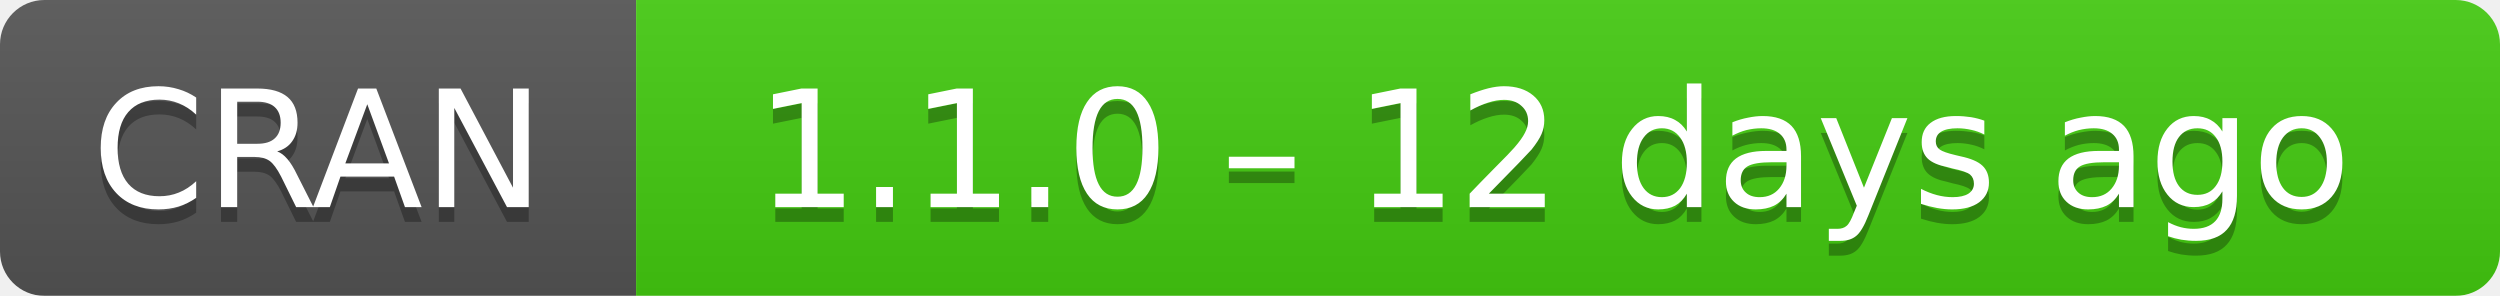
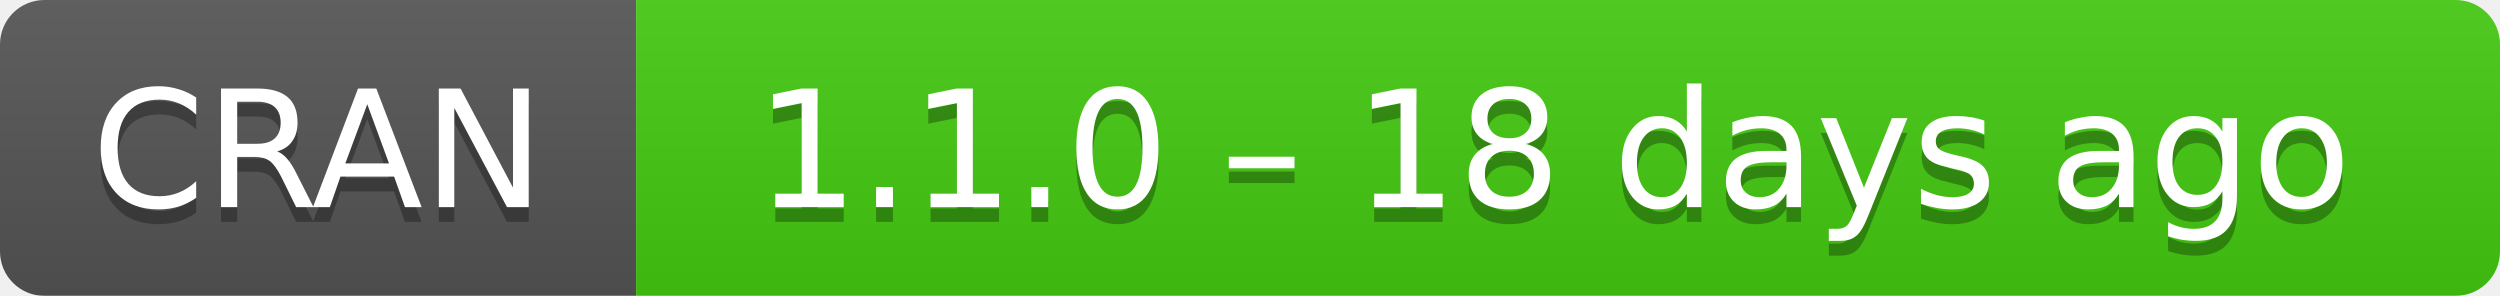
- <svg xmlns="http://www.w3.org/2000/svg" width="169" height="20" aria-label="CRAN 1.1.0 – 12 days ago">
+ <svg xmlns="http://www.w3.org/2000/svg" width="169" height="20" aria-label="CRAN 1.1.0 – 18 days ago">
  <linearGradient id="b" x2="0" y2="100%">
    <stop offset="0" stop-color="#bbb" stop-opacity=".1" />
    <stop offset="1" stop-opacity=".1" />
  </linearGradient>
  <mask id="a">
    <rect width="169" height="20" rx="3" fill="#fff" />
  </mask>
  <g mask="url(#a)">
    <path fill="#555" d="M0 0h43v20H0z" />
    <path fill="#4c1" d="M43 0h147v20H43z" />
    <path fill="url(#b)" d="M0 0h169v20H0z" />
  </g>
  <g fill="#fff" text-anchor="middle" font-family="DejaVu Sans,Verdana,Geneva,sans-serif" font-size="11">
    <text x="21.5" y="15" fill="#010101" fill-opacity=".3">
      CRAN
    </text>
    <text x="21.5" y="14">
      CRAN
    </text>
    <text x="105" y="15" fill="#010101" fill-opacity=".3">
-       1.1.0 – 12 days ago
+       1.1.0 – 18 days ago
    </text>
    <text x="105" y="14">
-       1.1.0 – 12 days ago
+       1.1.0 – 18 days ago
    </text>
  </g>
</svg>
